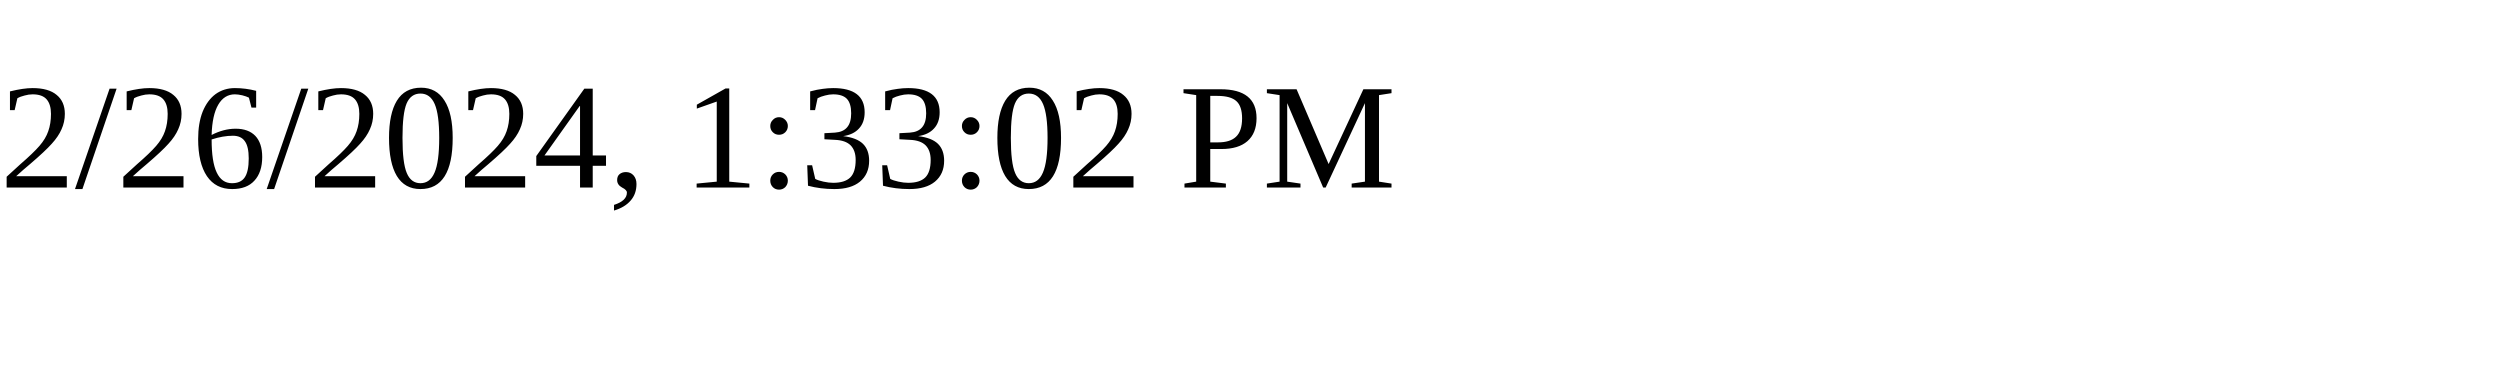
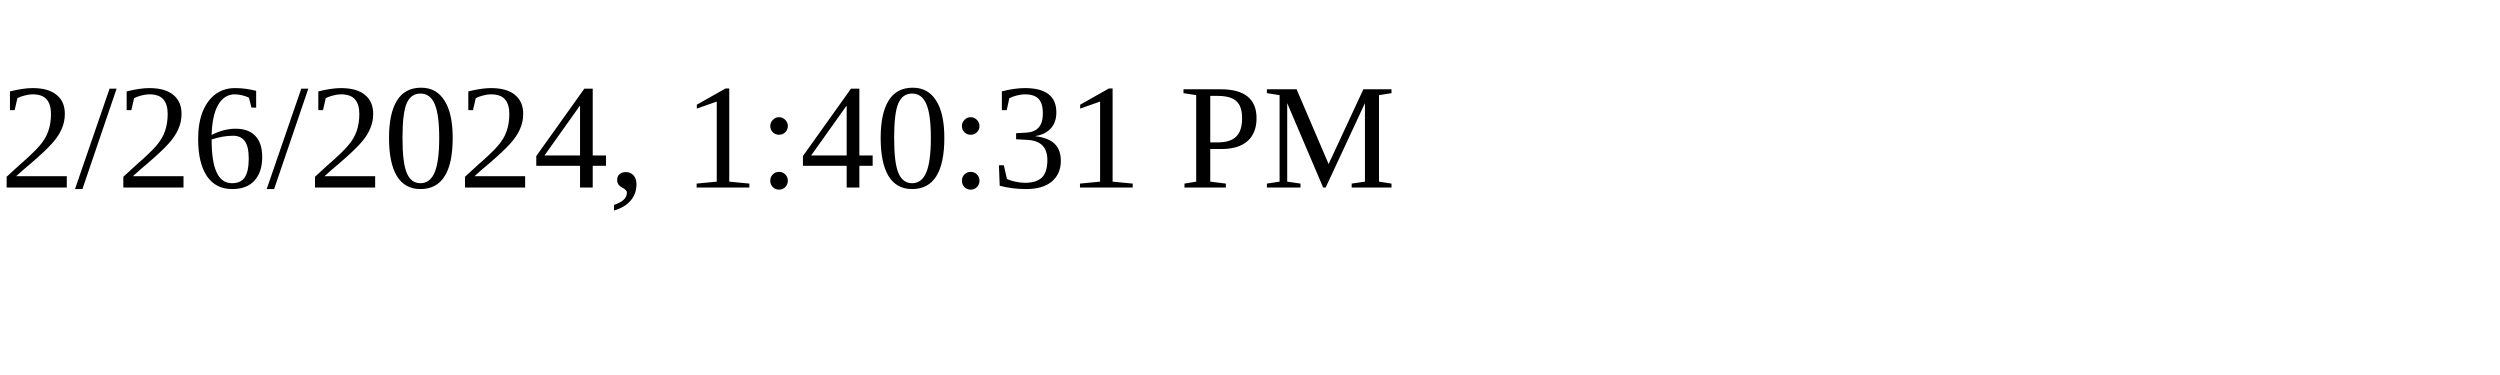
<svg xmlns="http://www.w3.org/2000/svg" height="30" width="200">
-   <text x="0" y="15">2/26/2024, 1:33:02 PM</text>
+   <text x="0" y="15">2/26/2024, 1:40:31 PM</text>
</svg>
